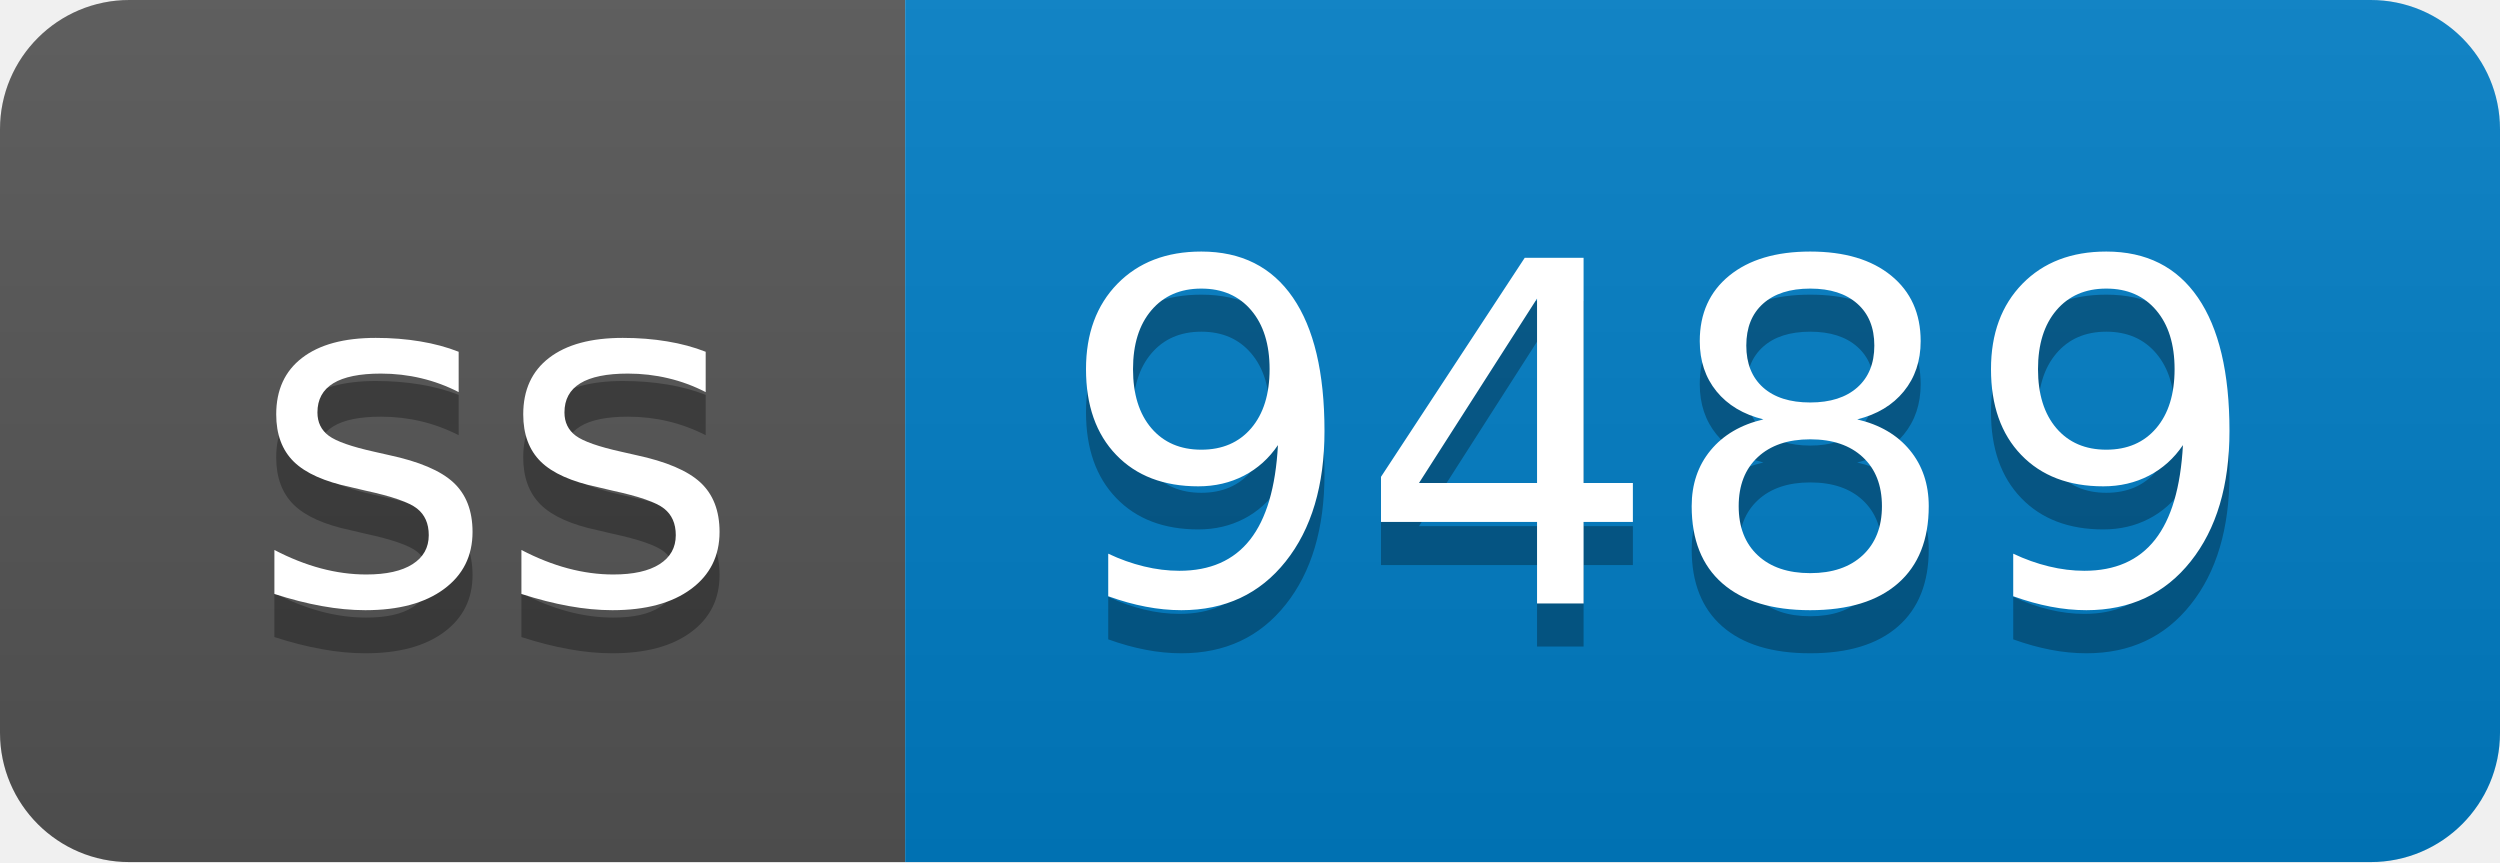
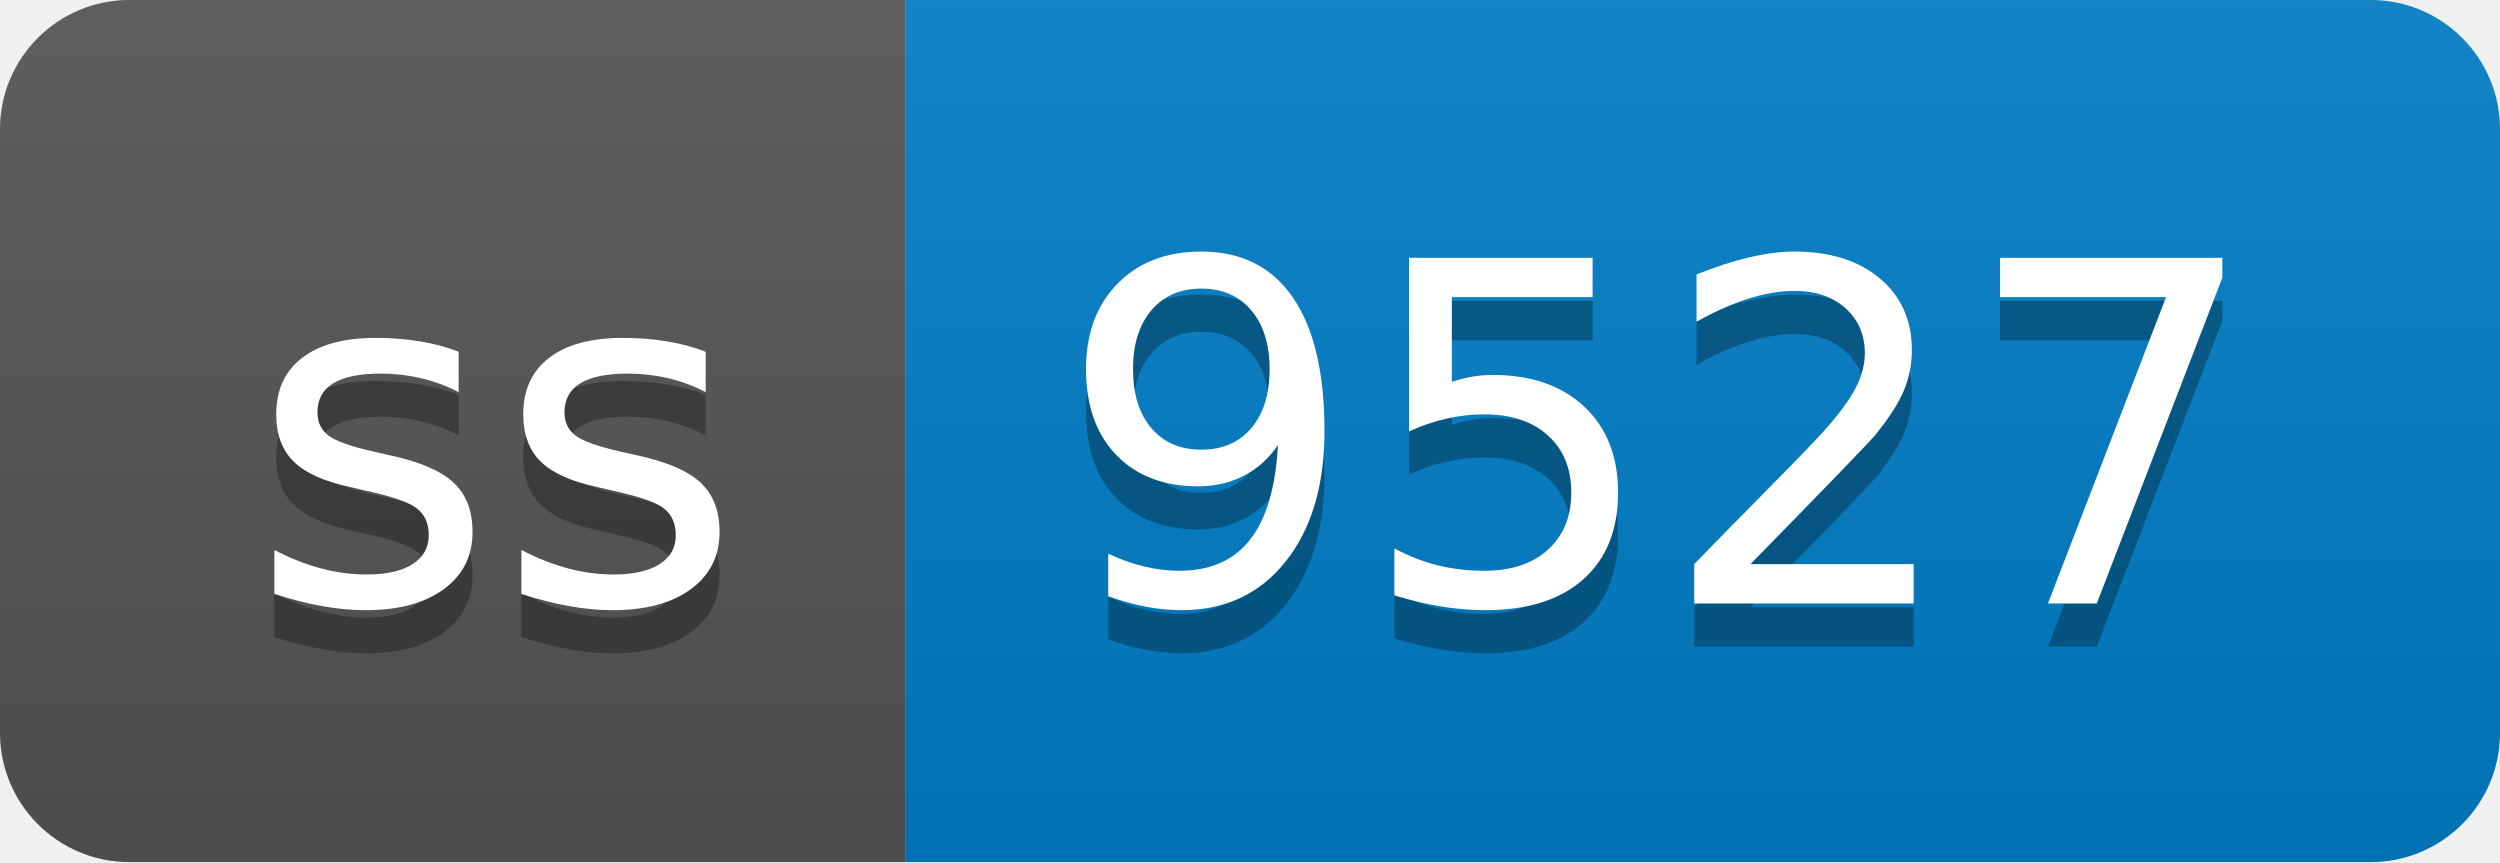
- <svg xmlns="http://www.w3.org/2000/svg" width="58" height="20" role="img" aria-label="ss: 9489">
+ <svg xmlns="http://www.w3.org/2000/svg" width="58" height="20" role="img" aria-label="ss: 9527">
  <linearGradient id="s" x2="0" y2="100%">
    <stop offset="0" stop-color="#bbb" stop-opacity=".1" />
    <stop offset="1" stop-opacity=".1" />
  </linearGradient>
  <clipPath id="r">
    <rect width="58" height="20" rx="3" fill="#fff" />
  </clipPath>
  <g clip-path="url(#r)">
    <rect width="21" height="20" fill="#555" />
    <rect x="21" width="37" height="20" fill="#007ec6" />
    <rect width="58" height="20" fill="url(#s)" />
  </g>
  <g fill="#fff" text-anchor="middle" font-family="Verdana,Geneva,DejaVu Sans,sans-serif" text-rendering="geometricPrecision" font-size="110">
    <text aria-hidden="true" x="115" y="150" fill="#010101" fill-opacity=".3" transform="scale(.1)" textLength="110">ss</text>
    <text x="115" y="140" transform="scale(.1)" fill="#fff" textLength="110">ss</text>
-     <text aria-hidden="true" x="385" y="150" fill="#010101" fill-opacity=".3" transform="scale(.1)" textLength="270">9489</text>
-     <text x="385" y="140" transform="scale(.1)" fill="#fff" textLength="270">9489</text>
+     <text aria-hidden="true" x="385" y="150" fill="#010101" fill-opacity=".3" transform="scale(.1)" textLength="270">9527</text>
+     <text x="385" y="140" transform="scale(.1)" fill="#fff" textLength="270">9527</text>
  </g>
</svg>
